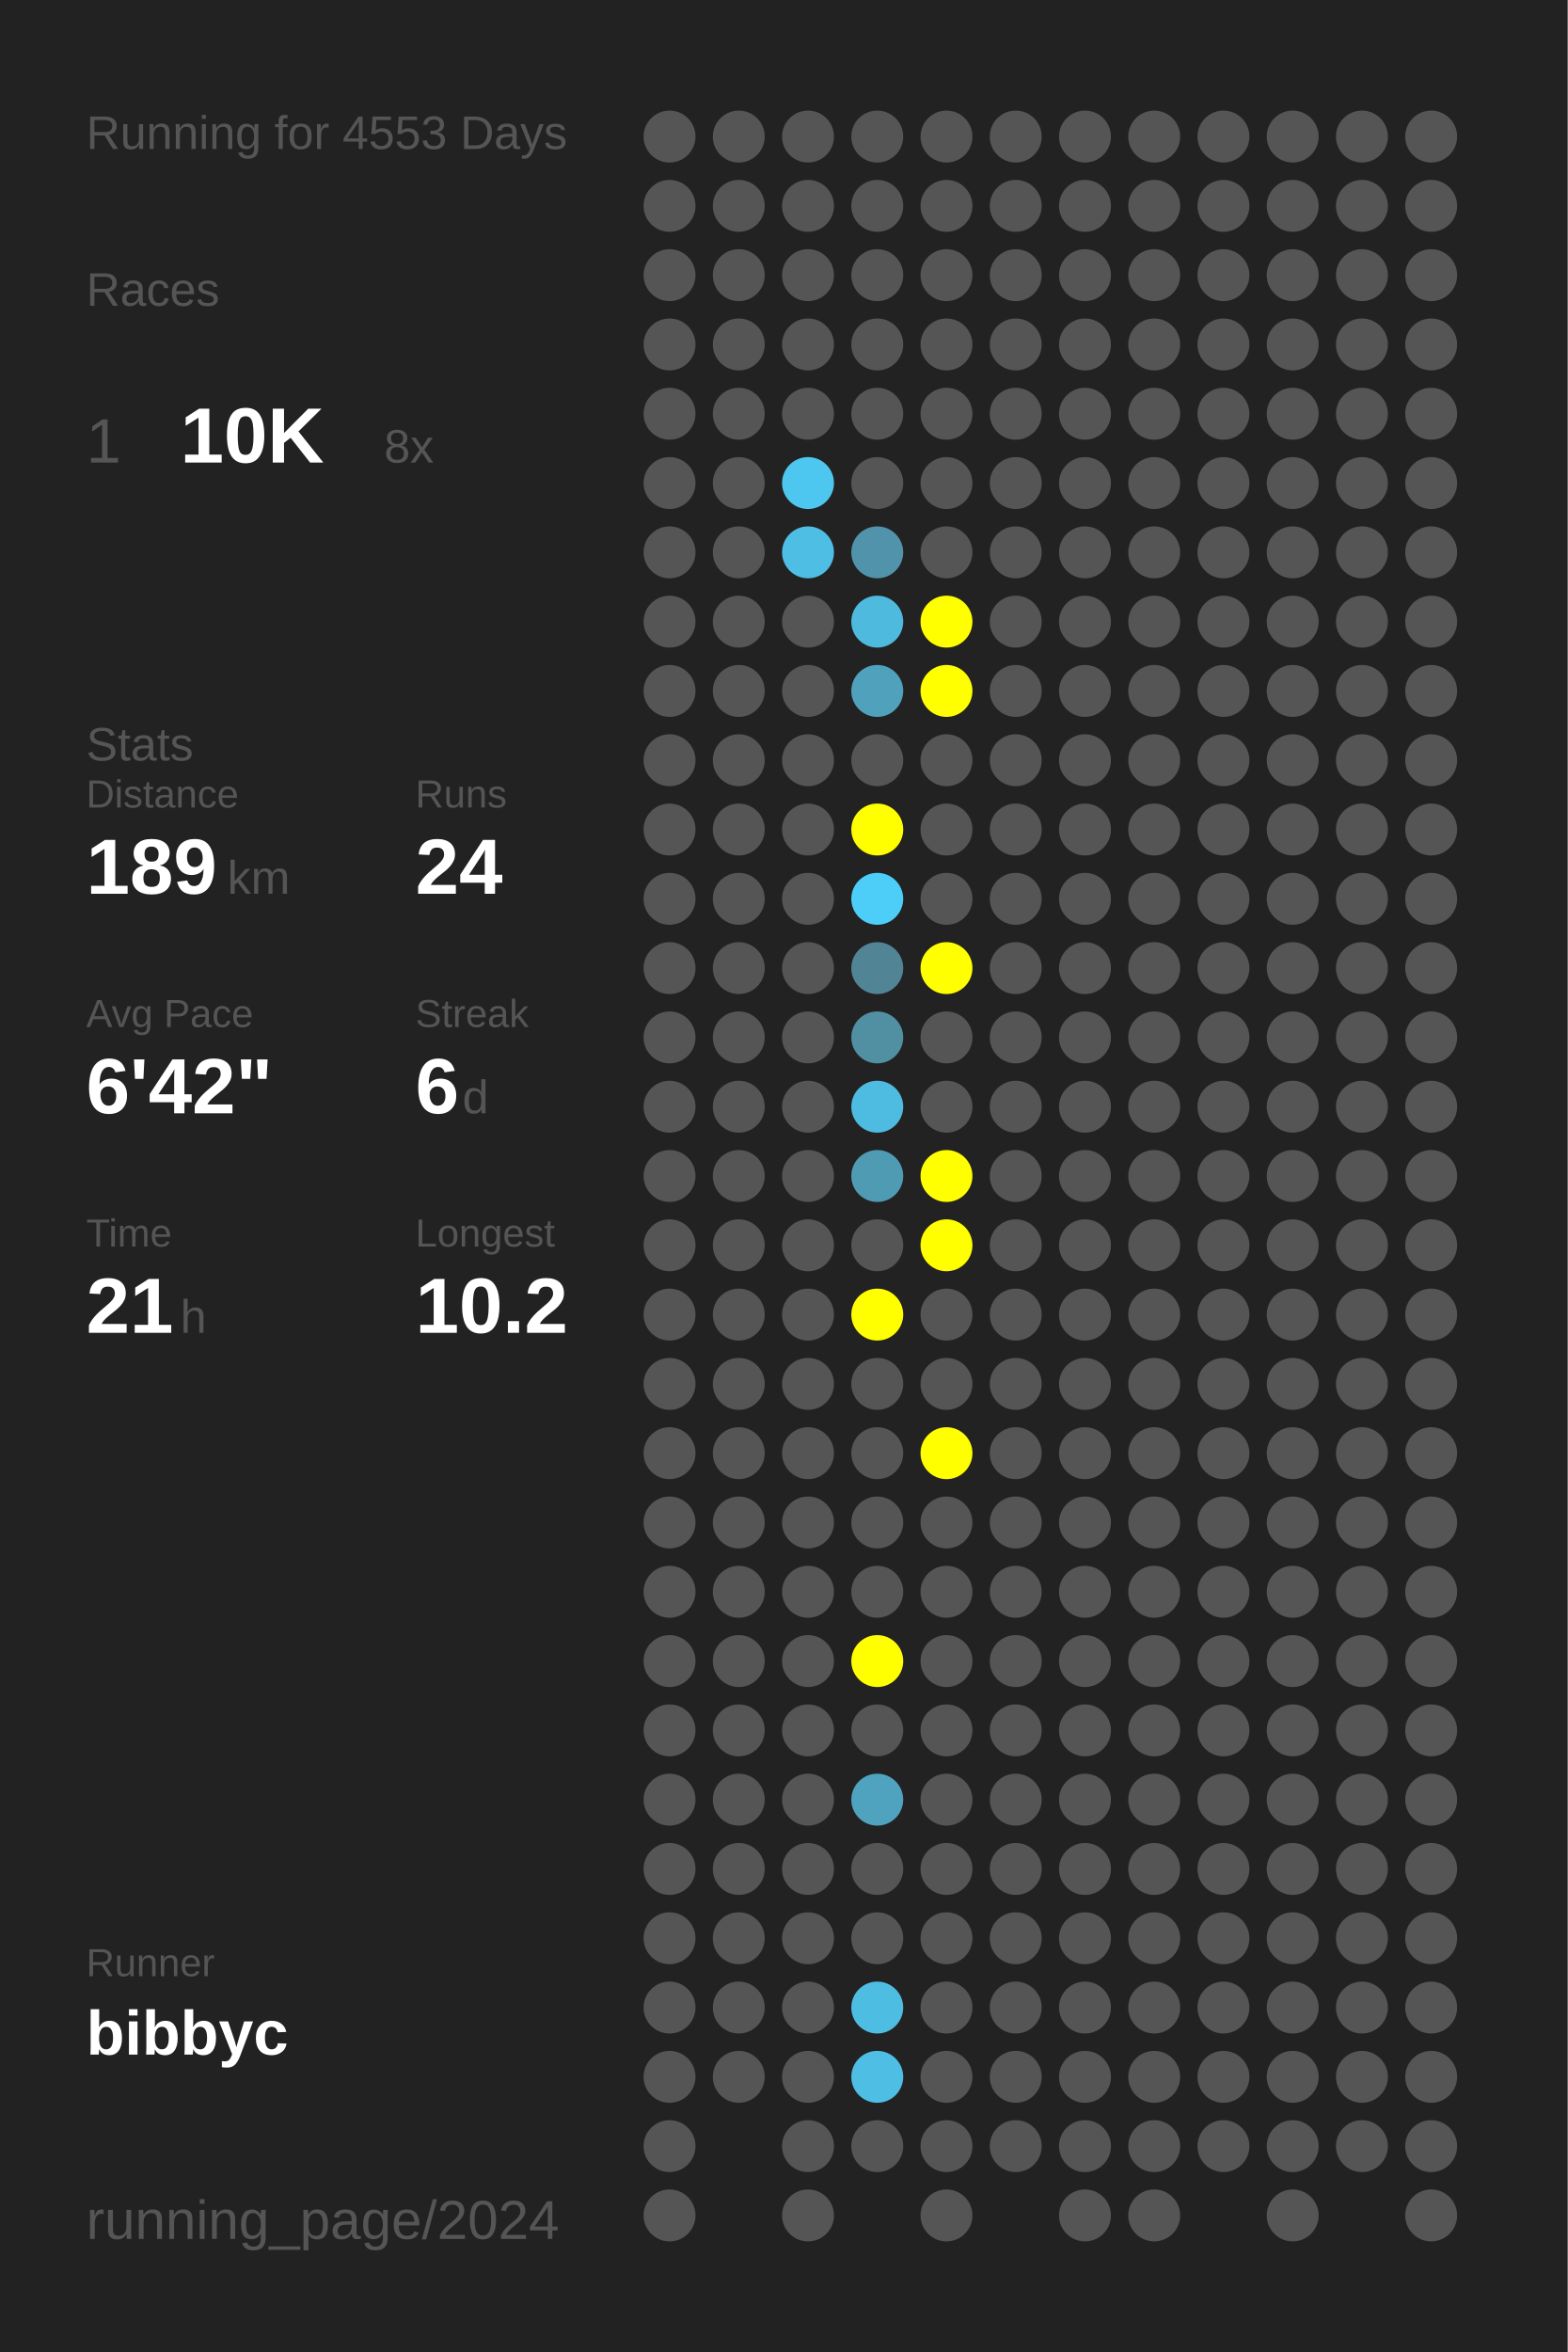
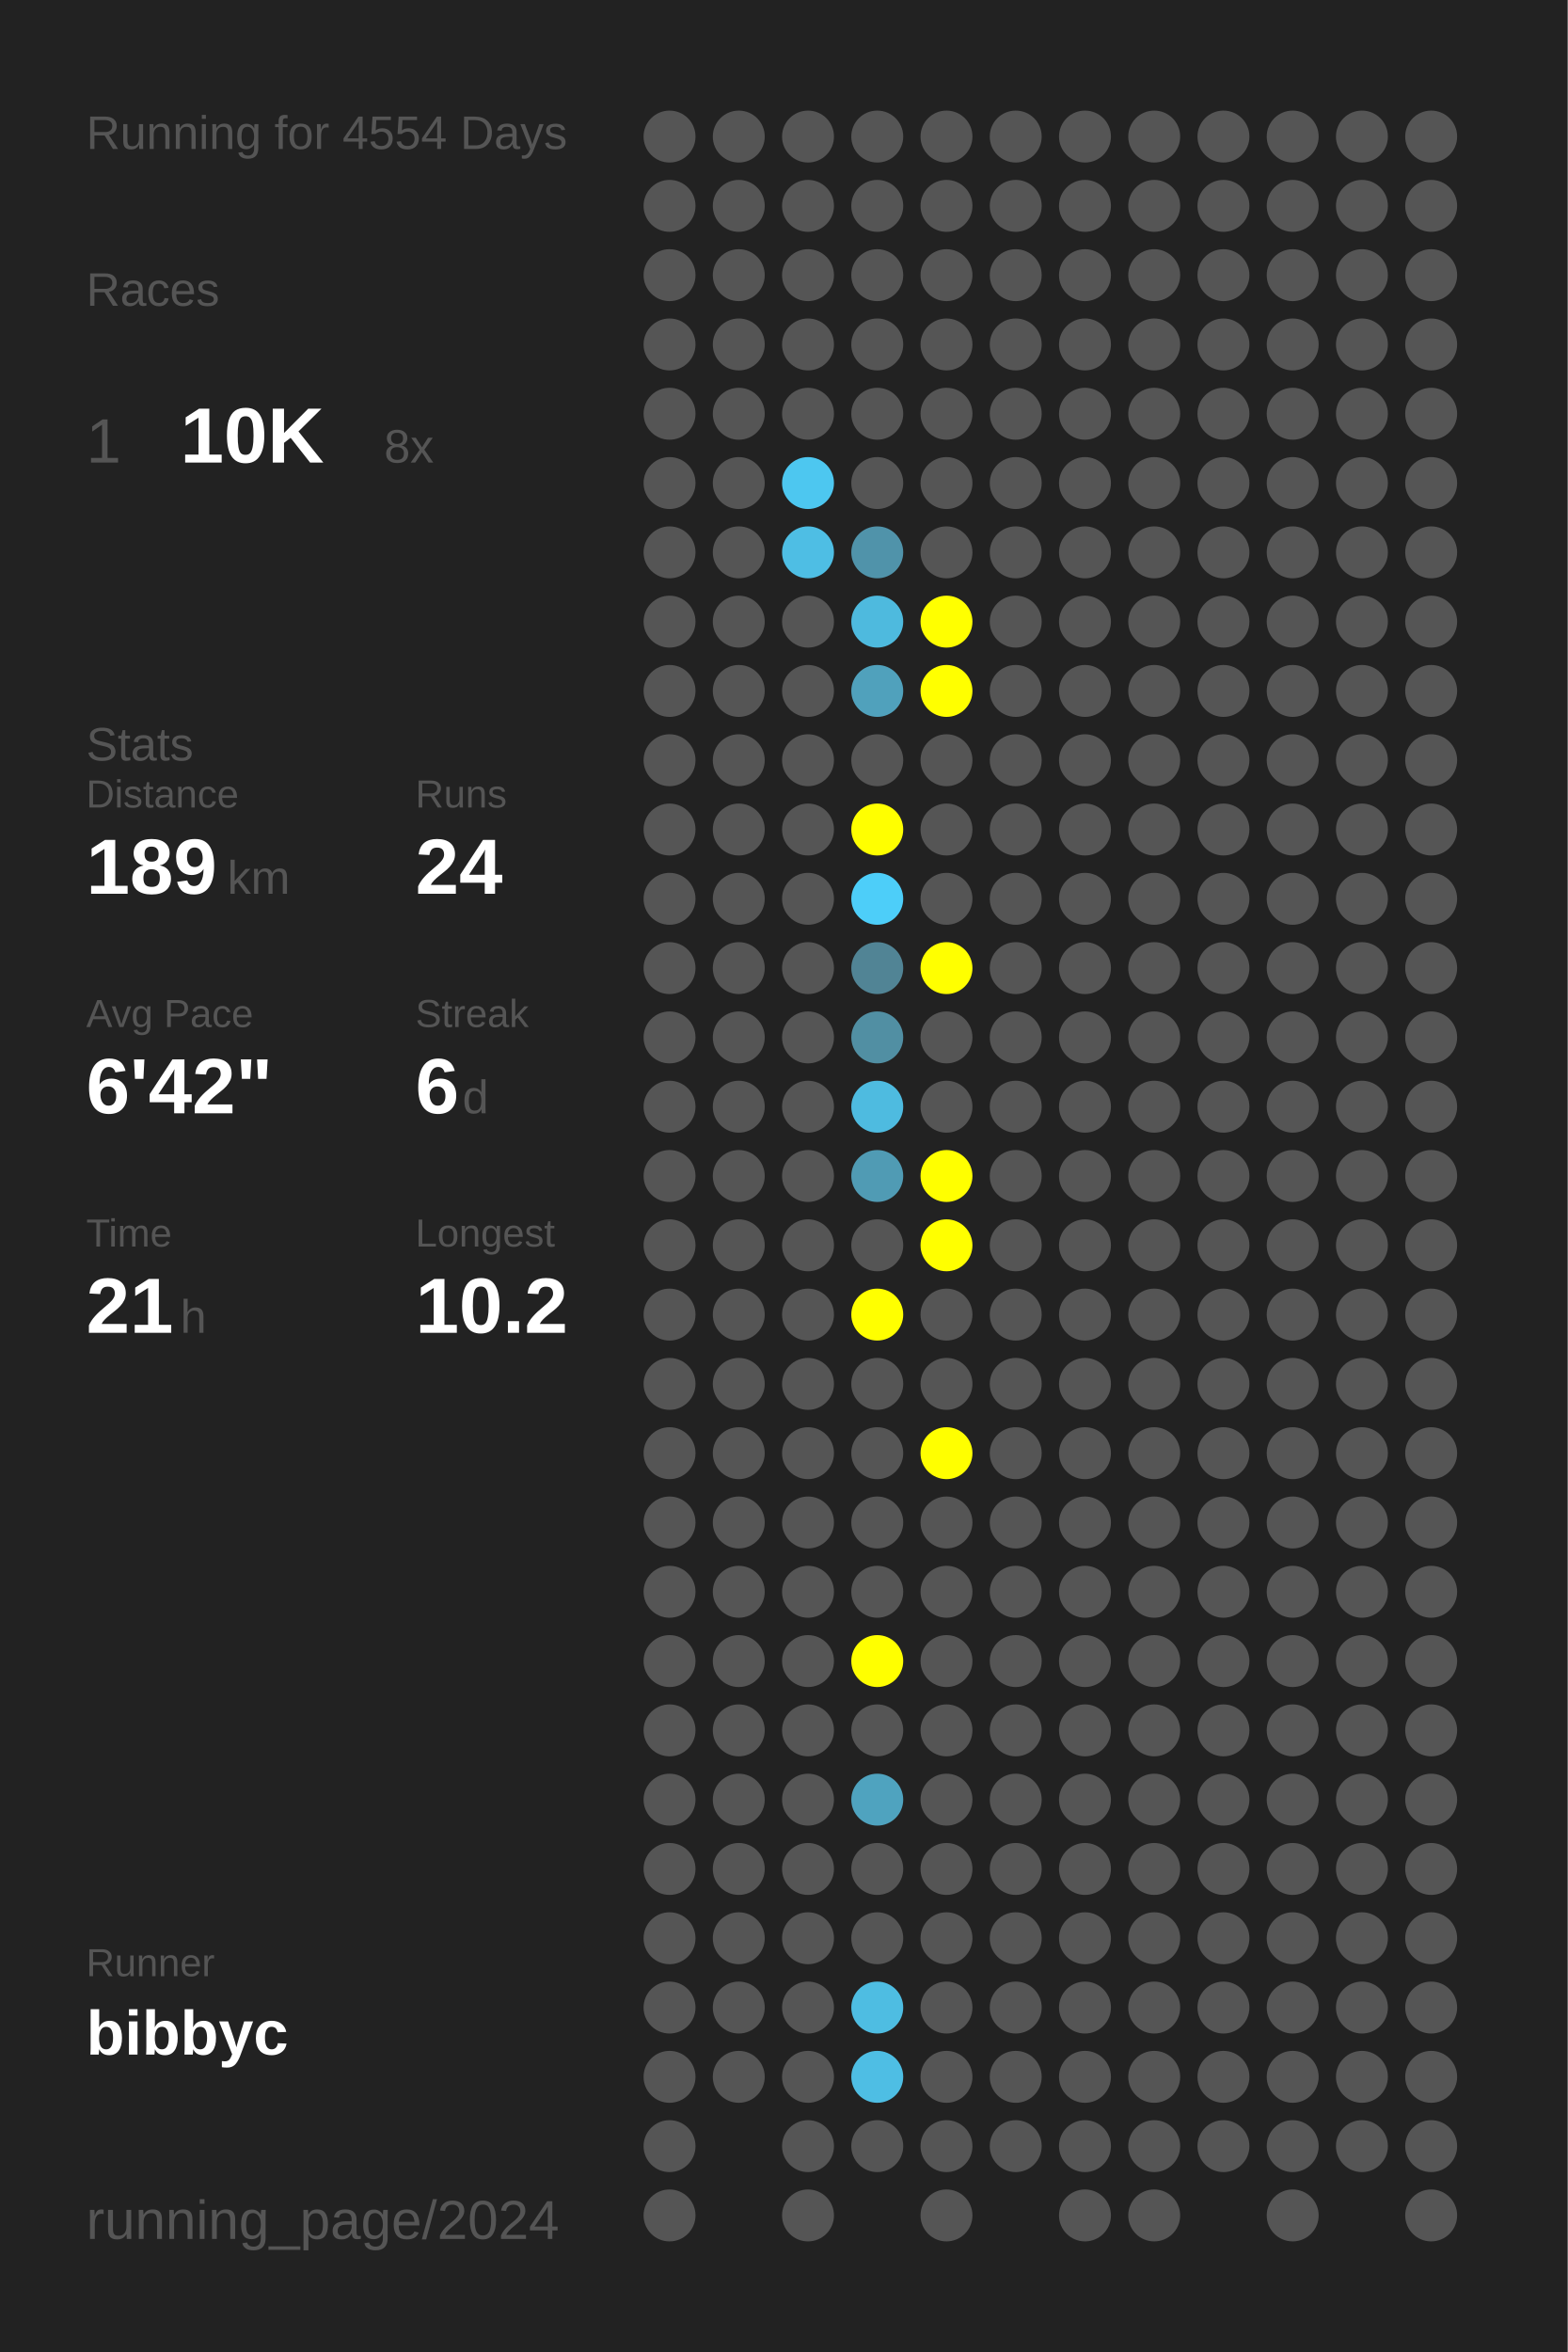
<svg xmlns="http://www.w3.org/2000/svg" baseProfile="full" height="300mm" version="1.1" viewBox="0,0,200,300" width="200mm">
  <defs />
  <rect fill="#222222" height="300" width="200" x="0" y="0" />
-   <text fill="#555555" style="font-size:6px; font-family:Arial;" x="11" y="19">Running for 4553 Days</text>
+   <text fill="#555555" style="font-size:6px; font-family:Arial;" x="11" y="19">Running for 4554 Days</text>
  <text fill="#555555" style="font-size:6px; font-family:Arial;" x="11" y="39">Races</text>
  <text fill="#555555" style="font-size:8px; font-family:Arial;" x="11" y="59">1</text>
  <text fill="#FFFFFF" style="font-size:10px; font-family:Arial; font-weight:bold;" x="23" y="59">10K</text>
  <text fill="#555555" style="font-size:6px; font-family:Arial;" x="49" y="59">8x</text>
  <text fill="#555555" style="font-size:6px; font-family:Arial;" x="11" y="97">Stats</text>
  <text fill="#555555" style="font-size:5px; font-family:Arial;" x="11" y="103">Distance</text>
  <text fill="#FFFFFF" style="font-size:10px; font-family:Arial; font-weight:bold;" x="11" y="114">189</text>
  <text fill="#555555" style="font-size:6px; font-family:Arial;" x="29" y="114">km</text>
  <text fill="#555555" style="font-size:5px; font-family:Arial;" x="53" y="103">Runs</text>
  <text fill="#FFFFFF" style="font-size:10px; font-family:Arial; font-weight:bold;" x="53" y="114">24</text>
  <text fill="#555555" style="font-size:5px; font-family:Arial;" x="11" y="131">Avg Pace</text>
  <text fill="#FFFFFF" style="font-size:10px; font-family:Arial; font-weight:bold;" x="11" y="142">6'42"</text>
  <text fill="#555555" style="font-size:5px; font-family:Arial;" x="53" y="131">Streak</text>
  <text fill="#FFFFFF" style="font-size:10px; font-family:Arial; font-weight:bold;" x="53" y="142">6</text>
  <text fill="#555555" style="font-size:6px; font-family:Arial;" x="59" y="142">d</text>
  <text fill="#555555" style="font-size:5px; font-family:Arial;" x="11" y="159">Time</text>
  <text fill="#FFFFFF" style="font-size:10px; font-family:Arial; font-weight:bold;" x="11" y="170">21</text>
  <text fill="#555555" style="font-size:6px; font-family:Arial;" x="23" y="170">h</text>
  <text fill="#555555" style="font-size:5px; font-family:Arial;" x="53" y="159">Longest</text>
  <text fill="#FFFFFF" style="font-size:10px; font-family:Arial; font-weight:bold;" x="53" y="170">10.2</text>
  <text fill="#555555" style="font-size:5px; font-family:Arial;" x="11" y="252.065">Runner</text>
  <text fill="#FFFFFF" style="font-size:8px; font-family:Arial; font-weight:bold;" x="11" y="262.065">bibbyc</text>
  <text fill="#555555" style="font-size:7px; font-family:Arial;" x="11" y="285.581">running_page/2024</text>
  <circle cx="85.417" cy="17.419" fill="#555555" r="3.312" />
  <circle cx="85.417" cy="26.258" fill="#555555" r="3.312" />
  <circle cx="85.417" cy="35.097" fill="#555555" r="3.312" />
  <circle cx="85.417" cy="43.935" fill="#555555" r="3.312" />
  <circle cx="85.417" cy="52.774" fill="#555555" r="3.312" />
  <circle cx="85.417" cy="61.613" fill="#555555" r="3.312" />
  <circle cx="85.417" cy="70.452" fill="#555555" r="3.312" />
  <circle cx="85.417" cy="79.29" fill="#555555" r="3.312" />
  <circle cx="85.417" cy="88.129" fill="#555555" r="3.312" />
  <circle cx="85.417" cy="96.968" fill="#555555" r="3.312" />
  <circle cx="85.417" cy="105.806" fill="#555555" r="3.312" />
  <circle cx="85.417" cy="114.645" fill="#555555" r="3.312" />
  <circle cx="85.417" cy="123.484" fill="#555555" r="3.312" />
  <circle cx="85.417" cy="132.323" fill="#555555" r="3.312" />
  <circle cx="85.417" cy="141.161" fill="#555555" r="3.312" />
  <circle cx="85.417" cy="150" fill="#555555" r="3.312" />
  <circle cx="85.417" cy="158.839" fill="#555555" r="3.312" />
  <circle cx="85.417" cy="167.677" fill="#555555" r="3.312" />
  <circle cx="85.417" cy="176.516" fill="#555555" r="3.312" />
  <circle cx="85.417" cy="185.355" fill="#555555" r="3.312" />
  <circle cx="85.417" cy="194.194" fill="#555555" r="3.312" />
  <circle cx="85.417" cy="203.032" fill="#555555" r="3.312" />
  <circle cx="85.417" cy="211.871" fill="#555555" r="3.312" />
  <circle cx="85.417" cy="220.71" fill="#555555" r="3.312" />
  <circle cx="85.417" cy="229.548" fill="#555555" r="3.312" />
  <circle cx="85.417" cy="238.387" fill="#555555" r="3.312" />
  <circle cx="85.417" cy="247.226" fill="#555555" r="3.312" />
  <circle cx="85.417" cy="256.065" fill="#555555" r="3.312" />
  <circle cx="85.417" cy="264.903" fill="#555555" r="3.312" />
  <circle cx="85.417" cy="273.742" fill="#555555" r="3.312" />
  <circle cx="85.417" cy="282.581" fill="#555555" r="3.312" />
  <circle cx="94.25" cy="17.419" fill="#555555" r="3.312" />
  <circle cx="94.25" cy="26.258" fill="#555555" r="3.312" />
  <circle cx="94.25" cy="35.097" fill="#555555" r="3.312" />
  <circle cx="94.25" cy="43.935" fill="#555555" r="3.312" />
  <circle cx="94.25" cy="52.774" fill="#555555" r="3.312" />
  <circle cx="94.25" cy="61.613" fill="#555555" r="3.312" />
  <circle cx="94.25" cy="70.452" fill="#555555" r="3.312" />
  <circle cx="94.25" cy="79.29" fill="#555555" r="3.312" />
  <circle cx="94.25" cy="88.129" fill="#555555" r="3.312" />
  <circle cx="94.25" cy="96.968" fill="#555555" r="3.312" />
  <circle cx="94.25" cy="105.806" fill="#555555" r="3.312" />
  <circle cx="94.25" cy="114.645" fill="#555555" r="3.312" />
  <circle cx="94.25" cy="123.484" fill="#555555" r="3.312" />
  <circle cx="94.25" cy="132.323" fill="#555555" r="3.312" />
  <circle cx="94.25" cy="141.161" fill="#555555" r="3.312" />
  <circle cx="94.25" cy="150" fill="#555555" r="3.312" />
  <circle cx="94.25" cy="158.839" fill="#555555" r="3.312" />
  <circle cx="94.25" cy="167.677" fill="#555555" r="3.312" />
  <circle cx="94.25" cy="176.516" fill="#555555" r="3.312" />
  <circle cx="94.25" cy="185.355" fill="#555555" r="3.312" />
  <circle cx="94.25" cy="194.194" fill="#555555" r="3.312" />
  <circle cx="94.25" cy="203.032" fill="#555555" r="3.312" />
  <circle cx="94.25" cy="211.871" fill="#555555" r="3.312" />
  <circle cx="94.25" cy="220.71" fill="#555555" r="3.312" />
  <circle cx="94.25" cy="229.548" fill="#555555" r="3.312" />
  <circle cx="94.25" cy="238.387" fill="#555555" r="3.312" />
  <circle cx="94.25" cy="247.226" fill="#555555" r="3.312" />
  <circle cx="94.25" cy="256.065" fill="#555555" r="3.312" />
  <circle cx="94.25" cy="264.903" fill="#555555" r="3.312" />
  <circle cx="103.083" cy="17.419" fill="#555555" r="3.312" />
  <circle cx="103.083" cy="26.258" fill="#555555" r="3.312" />
  <circle cx="103.083" cy="35.097" fill="#555555" r="3.312" />
  <circle cx="103.083" cy="43.935" fill="#555555" r="3.312" />
  <circle cx="103.083" cy="52.774" fill="#555555" r="3.312" />
  <circle cx="103.083" cy="61.613" fill="#4dc7f0" r="3.312" />
  <circle cx="103.083" cy="70.452" fill="#4ebee4" r="3.312" />
  <circle cx="103.083" cy="79.29" fill="#555555" r="3.312" />
  <circle cx="103.083" cy="88.129" fill="#555555" r="3.312" />
  <circle cx="103.083" cy="96.968" fill="#555555" r="3.312" />
  <circle cx="103.083" cy="105.806" fill="#555555" r="3.312" />
  <circle cx="103.083" cy="114.645" fill="#555555" r="3.312" />
  <circle cx="103.083" cy="123.484" fill="#555555" r="3.312" />
  <circle cx="103.083" cy="132.323" fill="#555555" r="3.312" />
  <circle cx="103.083" cy="141.161" fill="#555555" r="3.312" />
  <circle cx="103.083" cy="150" fill="#555555" r="3.312" />
  <circle cx="103.083" cy="158.839" fill="#555555" r="3.312" />
  <circle cx="103.083" cy="167.677" fill="#555555" r="3.312" />
  <circle cx="103.083" cy="176.516" fill="#555555" r="3.312" />
  <circle cx="103.083" cy="185.355" fill="#555555" r="3.312" />
  <circle cx="103.083" cy="194.194" fill="#555555" r="3.312" />
  <circle cx="103.083" cy="203.032" fill="#555555" r="3.312" />
  <circle cx="103.083" cy="211.871" fill="#555555" r="3.312" />
  <circle cx="103.083" cy="220.71" fill="#555555" r="3.312" />
  <circle cx="103.083" cy="229.548" fill="#555555" r="3.312" />
  <circle cx="103.083" cy="238.387" fill="#555555" r="3.312" />
  <circle cx="103.083" cy="247.226" fill="#555555" r="3.312" />
  <circle cx="103.083" cy="256.065" fill="#555555" r="3.312" />
  <circle cx="103.083" cy="264.903" fill="#555555" r="3.312" />
  <circle cx="103.083" cy="273.742" fill="#555555" r="3.312" />
  <circle cx="103.083" cy="282.581" fill="#555555" r="3.312" />
  <circle cx="111.917" cy="17.419" fill="#555555" r="3.312" />
  <circle cx="111.917" cy="26.258" fill="#555555" r="3.312" />
  <circle cx="111.917" cy="35.097" fill="#555555" r="3.312" />
  <circle cx="111.917" cy="43.935" fill="#555555" r="3.312" />
  <circle cx="111.917" cy="52.774" fill="#555555" r="3.312" />
  <circle cx="111.917" cy="61.613" fill="#555555" r="3.312" />
  <circle cx="111.917" cy="70.452" fill="#5093aa" r="3.312" />
  <circle cx="111.917" cy="79.29" fill="#4ebade" r="3.312" />
  <circle cx="111.917" cy="88.129" fill="#50a1bc" r="3.312" />
  <circle cx="111.917" cy="96.968" fill="#555555" r="3.312" />
  <circle cx="111.917" cy="105.806" fill="#FFFF00" r="3.312" />
  <circle cx="111.917" cy="114.645" fill="#4dcef9" r="3.312" />
  <circle cx="111.917" cy="123.484" fill="#518495" r="3.312" />
  <circle cx="111.917" cy="132.323" fill="#518fa3" r="3.312" />
  <circle cx="111.917" cy="141.161" fill="#4ebbe0" r="3.312" />
  <circle cx="111.917" cy="150" fill="#509bb4" r="3.312" />
  <circle cx="111.917" cy="158.839" fill="#555555" r="3.312" />
  <circle cx="111.917" cy="167.677" fill="#FFFF00" r="3.312" />
  <circle cx="111.917" cy="176.516" fill="#555555" r="3.312" />
  <circle cx="111.917" cy="185.355" fill="#555555" r="3.312" />
  <circle cx="111.917" cy="194.194" fill="#555555" r="3.312" />
  <circle cx="111.917" cy="203.032" fill="#555555" r="3.312" />
  <circle cx="111.917" cy="211.871" fill="#FFFF00" r="3.312" />
  <circle cx="111.917" cy="220.71" fill="#555555" r="3.312" />
  <circle cx="111.917" cy="229.548" fill="#4fa3bf" r="3.312" />
  <circle cx="111.917" cy="238.387" fill="#555555" r="3.312" />
  <circle cx="111.917" cy="247.226" fill="#555555" r="3.312" />
  <circle cx="111.917" cy="256.065" fill="#4ebde2" r="3.312" />
  <circle cx="111.917" cy="264.903" fill="#4ebee4" r="3.312" />
  <circle cx="111.917" cy="273.742" fill="#555555" r="3.312" />
  <circle cx="120.75" cy="17.419" fill="#555555" r="3.312" />
  <circle cx="120.75" cy="26.258" fill="#555555" r="3.312" />
  <circle cx="120.75" cy="35.097" fill="#555555" r="3.312" />
  <circle cx="120.75" cy="43.935" fill="#555555" r="3.312" />
  <circle cx="120.75" cy="52.774" fill="#555555" r="3.312" />
  <circle cx="120.75" cy="61.613" fill="#555555" r="3.312" />
  <circle cx="120.75" cy="70.452" fill="#555555" r="3.312" />
  <circle cx="120.75" cy="79.29" fill="#FFFF00" r="3.312" />
  <circle cx="120.75" cy="88.129" fill="#FFFF00" r="3.312" />
  <circle cx="120.75" cy="96.968" fill="#555555" r="3.312" />
  <circle cx="120.75" cy="105.806" fill="#555555" r="3.312" />
  <circle cx="120.75" cy="114.645" fill="#555555" r="3.312" />
  <circle cx="120.75" cy="123.484" fill="#FFFF00" r="3.312" />
  <circle cx="120.75" cy="132.323" fill="#555555" r="3.312" />
  <circle cx="120.75" cy="141.161" fill="#555555" r="3.312" />
  <circle cx="120.75" cy="150" fill="#FFFF00" r="3.312" />
  <circle cx="120.75" cy="158.839" fill="#FFFF00" r="3.312" />
  <circle cx="120.75" cy="167.677" fill="#555555" r="3.312" />
  <circle cx="120.75" cy="176.516" fill="#555555" r="3.312" />
  <circle cx="120.75" cy="185.355" fill="#FFFF00" r="3.312" />
  <circle cx="120.75" cy="194.194" fill="#555555" r="3.312" />
  <circle cx="120.75" cy="203.032" fill="#555555" r="3.312" />
  <circle cx="120.75" cy="211.871" fill="#555555" r="3.312" />
  <circle cx="120.75" cy="220.71" fill="#555555" r="3.312" />
  <circle cx="120.75" cy="229.548" fill="#555555" r="3.312" />
  <circle cx="120.75" cy="238.387" fill="#555555" r="3.312" />
  <circle cx="120.75" cy="247.226" fill="#555555" r="3.312" />
  <circle cx="120.75" cy="256.065" fill="#555555" r="3.312" />
  <circle cx="120.75" cy="264.903" fill="#555555" r="3.312" />
  <circle cx="120.75" cy="273.742" fill="#555555" r="3.312" />
  <circle cx="120.75" cy="282.581" fill="#555555" r="3.312" />
  <circle cx="129.583" cy="17.419" fill="#555555" r="3.312" />
  <circle cx="129.583" cy="26.258" fill="#555555" r="3.312" />
  <circle cx="129.583" cy="35.097" fill="#555555" r="3.312" />
  <circle cx="129.583" cy="43.935" fill="#555555" r="3.312" />
  <circle cx="129.583" cy="52.774" fill="#555555" r="3.312" />
  <circle cx="129.583" cy="61.613" fill="#555555" r="3.312" />
  <circle cx="129.583" cy="70.452" fill="#555555" r="3.312" />
  <circle cx="129.583" cy="79.29" fill="#555555" r="3.312" />
  <circle cx="129.583" cy="88.129" fill="#555555" r="3.312" />
  <circle cx="129.583" cy="96.968" fill="#555555" r="3.312" />
  <circle cx="129.583" cy="105.806" fill="#555555" r="3.312" />
  <circle cx="129.583" cy="114.645" fill="#555555" r="3.312" />
  <circle cx="129.583" cy="123.484" fill="#555555" r="3.312" />
  <circle cx="129.583" cy="132.323" fill="#555555" r="3.312" />
  <circle cx="129.583" cy="141.161" fill="#555555" r="3.312" />
  <circle cx="129.583" cy="150" fill="#555555" r="3.312" />
  <circle cx="129.583" cy="158.839" fill="#555555" r="3.312" />
  <circle cx="129.583" cy="167.677" fill="#555555" r="3.312" />
  <circle cx="129.583" cy="176.516" fill="#555555" r="3.312" />
  <circle cx="129.583" cy="185.355" fill="#555555" r="3.312" />
  <circle cx="129.583" cy="194.194" fill="#555555" r="3.312" />
  <circle cx="129.583" cy="203.032" fill="#555555" r="3.312" />
  <circle cx="129.583" cy="211.871" fill="#555555" r="3.312" />
  <circle cx="129.583" cy="220.71" fill="#555555" r="3.312" />
  <circle cx="129.583" cy="229.548" fill="#555555" r="3.312" />
  <circle cx="129.583" cy="238.387" fill="#555555" r="3.312" />
  <circle cx="129.583" cy="247.226" fill="#555555" r="3.312" />
  <circle cx="129.583" cy="256.065" fill="#555555" r="3.312" />
  <circle cx="129.583" cy="264.903" fill="#555555" r="3.312" />
  <circle cx="129.583" cy="273.742" fill="#555555" r="3.312" />
  <circle cx="138.417" cy="17.419" fill="#555555" r="3.312" />
  <circle cx="138.417" cy="26.258" fill="#555555" r="3.312" />
  <circle cx="138.417" cy="35.097" fill="#555555" r="3.312" />
  <circle cx="138.417" cy="43.935" fill="#555555" r="3.312" />
  <circle cx="138.417" cy="52.774" fill="#555555" r="3.312" />
  <circle cx="138.417" cy="61.613" fill="#555555" r="3.312" />
  <circle cx="138.417" cy="70.452" fill="#555555" r="3.312" />
  <circle cx="138.417" cy="79.29" fill="#555555" r="3.312" />
  <circle cx="138.417" cy="88.129" fill="#555555" r="3.312" />
  <circle cx="138.417" cy="96.968" fill="#555555" r="3.312" />
  <circle cx="138.417" cy="105.806" fill="#555555" r="3.312" />
  <circle cx="138.417" cy="114.645" fill="#555555" r="3.312" />
  <circle cx="138.417" cy="123.484" fill="#555555" r="3.312" />
  <circle cx="138.417" cy="132.323" fill="#555555" r="3.312" />
  <circle cx="138.417" cy="141.161" fill="#555555" r="3.312" />
  <circle cx="138.417" cy="150" fill="#555555" r="3.312" />
  <circle cx="138.417" cy="158.839" fill="#555555" r="3.312" />
  <circle cx="138.417" cy="167.677" fill="#555555" r="3.312" />
  <circle cx="138.417" cy="176.516" fill="#555555" r="3.312" />
  <circle cx="138.417" cy="185.355" fill="#555555" r="3.312" />
  <circle cx="138.417" cy="194.194" fill="#555555" r="3.312" />
  <circle cx="138.417" cy="203.032" fill="#555555" r="3.312" />
  <circle cx="138.417" cy="211.871" fill="#555555" r="3.312" />
  <circle cx="138.417" cy="220.71" fill="#555555" r="3.312" />
  <circle cx="138.417" cy="229.548" fill="#555555" r="3.312" />
  <circle cx="138.417" cy="238.387" fill="#555555" r="3.312" />
  <circle cx="138.417" cy="247.226" fill="#555555" r="3.312" />
  <circle cx="138.417" cy="256.065" fill="#555555" r="3.312" />
  <circle cx="138.417" cy="264.903" fill="#555555" r="3.312" />
  <circle cx="138.417" cy="273.742" fill="#555555" r="3.312" />
  <circle cx="138.417" cy="282.581" fill="#555555" r="3.312" />
  <circle cx="147.25" cy="17.419" fill="#555555" r="3.312" />
  <circle cx="147.25" cy="26.258" fill="#555555" r="3.312" />
  <circle cx="147.25" cy="35.097" fill="#555555" r="3.312" />
  <circle cx="147.25" cy="43.935" fill="#555555" r="3.312" />
  <circle cx="147.25" cy="52.774" fill="#555555" r="3.312" />
  <circle cx="147.25" cy="61.613" fill="#555555" r="3.312" />
  <circle cx="147.25" cy="70.452" fill="#555555" r="3.312" />
  <circle cx="147.25" cy="79.29" fill="#555555" r="3.312" />
  <circle cx="147.25" cy="88.129" fill="#555555" r="3.312" />
  <circle cx="147.25" cy="96.968" fill="#555555" r="3.312" />
  <circle cx="147.25" cy="105.806" fill="#555555" r="3.312" />
  <circle cx="147.25" cy="114.645" fill="#555555" r="3.312" />
  <circle cx="147.25" cy="123.484" fill="#555555" r="3.312" />
  <circle cx="147.25" cy="132.323" fill="#555555" r="3.312" />
  <circle cx="147.25" cy="141.161" fill="#555555" r="3.312" />
  <circle cx="147.25" cy="150" fill="#555555" r="3.312" />
  <circle cx="147.25" cy="158.839" fill="#555555" r="3.312" />
  <circle cx="147.25" cy="167.677" fill="#555555" r="3.312" />
  <circle cx="147.25" cy="176.516" fill="#555555" r="3.312" />
  <circle cx="147.25" cy="185.355" fill="#555555" r="3.312" />
  <circle cx="147.25" cy="194.194" fill="#555555" r="3.312" />
  <circle cx="147.25" cy="203.032" fill="#555555" r="3.312" />
  <circle cx="147.25" cy="211.871" fill="#555555" r="3.312" />
  <circle cx="147.25" cy="220.71" fill="#555555" r="3.312" />
  <circle cx="147.25" cy="229.548" fill="#555555" r="3.312" />
  <circle cx="147.25" cy="238.387" fill="#555555" r="3.312" />
  <circle cx="147.25" cy="247.226" fill="#555555" r="3.312" />
  <circle cx="147.25" cy="256.065" fill="#555555" r="3.312" />
  <circle cx="147.25" cy="264.903" fill="#555555" r="3.312" />
  <circle cx="147.25" cy="273.742" fill="#555555" r="3.312" />
  <circle cx="147.25" cy="282.581" fill="#555555" r="3.312" />
  <circle cx="156.083" cy="17.419" fill="#555555" r="3.312" />
  <circle cx="156.083" cy="26.258" fill="#555555" r="3.312" />
  <circle cx="156.083" cy="35.097" fill="#555555" r="3.312" />
  <circle cx="156.083" cy="43.935" fill="#555555" r="3.312" />
  <circle cx="156.083" cy="52.774" fill="#555555" r="3.312" />
  <circle cx="156.083" cy="61.613" fill="#555555" r="3.312" />
  <circle cx="156.083" cy="70.452" fill="#555555" r="3.312" />
  <circle cx="156.083" cy="79.29" fill="#555555" r="3.312" />
  <circle cx="156.083" cy="88.129" fill="#555555" r="3.312" />
  <circle cx="156.083" cy="96.968" fill="#555555" r="3.312" />
  <circle cx="156.083" cy="105.806" fill="#555555" r="3.312" />
  <circle cx="156.083" cy="114.645" fill="#555555" r="3.312" />
  <circle cx="156.083" cy="123.484" fill="#555555" r="3.312" />
  <circle cx="156.083" cy="132.323" fill="#555555" r="3.312" />
  <circle cx="156.083" cy="141.161" fill="#555555" r="3.312" />
  <circle cx="156.083" cy="150" fill="#555555" r="3.312" />
  <circle cx="156.083" cy="158.839" fill="#555555" r="3.312" />
  <circle cx="156.083" cy="167.677" fill="#555555" r="3.312" />
  <circle cx="156.083" cy="176.516" fill="#555555" r="3.312" />
  <circle cx="156.083" cy="185.355" fill="#555555" r="3.312" />
  <circle cx="156.083" cy="194.194" fill="#555555" r="3.312" />
  <circle cx="156.083" cy="203.032" fill="#555555" r="3.312" />
  <circle cx="156.083" cy="211.871" fill="#555555" r="3.312" />
  <circle cx="156.083" cy="220.71" fill="#555555" r="3.312" />
  <circle cx="156.083" cy="229.548" fill="#555555" r="3.312" />
  <circle cx="156.083" cy="238.387" fill="#555555" r="3.312" />
  <circle cx="156.083" cy="247.226" fill="#555555" r="3.312" />
  <circle cx="156.083" cy="256.065" fill="#555555" r="3.312" />
  <circle cx="156.083" cy="264.903" fill="#555555" r="3.312" />
  <circle cx="156.083" cy="273.742" fill="#555555" r="3.312" />
  <circle cx="164.917" cy="17.419" fill="#555555" r="3.312" />
  <circle cx="164.917" cy="26.258" fill="#555555" r="3.312" />
  <circle cx="164.917" cy="35.097" fill="#555555" r="3.312" />
  <circle cx="164.917" cy="43.935" fill="#555555" r="3.312" />
  <circle cx="164.917" cy="52.774" fill="#555555" r="3.312" />
  <circle cx="164.917" cy="61.613" fill="#555555" r="3.312" />
  <circle cx="164.917" cy="70.452" fill="#555555" r="3.312" />
  <circle cx="164.917" cy="79.29" fill="#555555" r="3.312" />
  <circle cx="164.917" cy="88.129" fill="#555555" r="3.312" />
  <circle cx="164.917" cy="96.968" fill="#555555" r="3.312" />
  <circle cx="164.917" cy="105.806" fill="#555555" r="3.312" />
  <circle cx="164.917" cy="114.645" fill="#555555" r="3.312" />
  <circle cx="164.917" cy="123.484" fill="#555555" r="3.312" />
  <circle cx="164.917" cy="132.323" fill="#555555" r="3.312" />
  <circle cx="164.917" cy="141.161" fill="#555555" r="3.312" />
  <circle cx="164.917" cy="150" fill="#555555" r="3.312" />
  <circle cx="164.917" cy="158.839" fill="#555555" r="3.312" />
  <circle cx="164.917" cy="167.677" fill="#555555" r="3.312" />
  <circle cx="164.917" cy="176.516" fill="#555555" r="3.312" />
  <circle cx="164.917" cy="185.355" fill="#555555" r="3.312" />
  <circle cx="164.917" cy="194.194" fill="#555555" r="3.312" />
  <circle cx="164.917" cy="203.032" fill="#555555" r="3.312" />
  <circle cx="164.917" cy="211.871" fill="#555555" r="3.312" />
  <circle cx="164.917" cy="220.71" fill="#555555" r="3.312" />
  <circle cx="164.917" cy="229.548" fill="#555555" r="3.312" />
  <circle cx="164.917" cy="238.387" fill="#555555" r="3.312" />
  <circle cx="164.917" cy="247.226" fill="#555555" r="3.312" />
  <circle cx="164.917" cy="256.065" fill="#555555" r="3.312" />
  <circle cx="164.917" cy="264.903" fill="#555555" r="3.312" />
  <circle cx="164.917" cy="273.742" fill="#555555" r="3.312" />
  <circle cx="164.917" cy="282.581" fill="#555555" r="3.312" />
  <circle cx="173.75" cy="17.419" fill="#555555" r="3.312" />
  <circle cx="173.75" cy="26.258" fill="#555555" r="3.312" />
  <circle cx="173.75" cy="35.097" fill="#555555" r="3.312" />
  <circle cx="173.75" cy="43.935" fill="#555555" r="3.312" />
  <circle cx="173.75" cy="52.774" fill="#555555" r="3.312" />
  <circle cx="173.75" cy="61.613" fill="#555555" r="3.312" />
  <circle cx="173.75" cy="70.452" fill="#555555" r="3.312" />
  <circle cx="173.75" cy="79.29" fill="#555555" r="3.312" />
  <circle cx="173.75" cy="88.129" fill="#555555" r="3.312" />
  <circle cx="173.75" cy="96.968" fill="#555555" r="3.312" />
  <circle cx="173.75" cy="105.806" fill="#555555" r="3.312" />
  <circle cx="173.75" cy="114.645" fill="#555555" r="3.312" />
  <circle cx="173.75" cy="123.484" fill="#555555" r="3.312" />
  <circle cx="173.75" cy="132.323" fill="#555555" r="3.312" />
  <circle cx="173.75" cy="141.161" fill="#555555" r="3.312" />
  <circle cx="173.75" cy="150" fill="#555555" r="3.312" />
  <circle cx="173.75" cy="158.839" fill="#555555" r="3.312" />
  <circle cx="173.75" cy="167.677" fill="#555555" r="3.312" />
  <circle cx="173.75" cy="176.516" fill="#555555" r="3.312" />
  <circle cx="173.75" cy="185.355" fill="#555555" r="3.312" />
  <circle cx="173.75" cy="194.194" fill="#555555" r="3.312" />
  <circle cx="173.75" cy="203.032" fill="#555555" r="3.312" />
  <circle cx="173.75" cy="211.871" fill="#555555" r="3.312" />
  <circle cx="173.75" cy="220.71" fill="#555555" r="3.312" />
  <circle cx="173.75" cy="229.548" fill="#555555" r="3.312" />
  <circle cx="173.75" cy="238.387" fill="#555555" r="3.312" />
  <circle cx="173.75" cy="247.226" fill="#555555" r="3.312" />
  <circle cx="173.75" cy="256.065" fill="#555555" r="3.312" />
  <circle cx="173.75" cy="264.903" fill="#555555" r="3.312" />
  <circle cx="173.75" cy="273.742" fill="#555555" r="3.312" />
  <circle cx="182.583" cy="17.419" fill="#555555" r="3.312" />
  <circle cx="182.583" cy="26.258" fill="#555555" r="3.312" />
  <circle cx="182.583" cy="35.097" fill="#555555" r="3.312" />
  <circle cx="182.583" cy="43.935" fill="#555555" r="3.312" />
  <circle cx="182.583" cy="52.774" fill="#555555" r="3.312" />
  <circle cx="182.583" cy="61.613" fill="#555555" r="3.312" />
  <circle cx="182.583" cy="70.452" fill="#555555" r="3.312" />
  <circle cx="182.583" cy="79.29" fill="#555555" r="3.312" />
  <circle cx="182.583" cy="88.129" fill="#555555" r="3.312" />
  <circle cx="182.583" cy="96.968" fill="#555555" r="3.312" />
  <circle cx="182.583" cy="105.806" fill="#555555" r="3.312" />
  <circle cx="182.583" cy="114.645" fill="#555555" r="3.312" />
  <circle cx="182.583" cy="123.484" fill="#555555" r="3.312" />
  <circle cx="182.583" cy="132.323" fill="#555555" r="3.312" />
  <circle cx="182.583" cy="141.161" fill="#555555" r="3.312" />
  <circle cx="182.583" cy="150" fill="#555555" r="3.312" />
  <circle cx="182.583" cy="158.839" fill="#555555" r="3.312" />
  <circle cx="182.583" cy="167.677" fill="#555555" r="3.312" />
  <circle cx="182.583" cy="176.516" fill="#555555" r="3.312" />
  <circle cx="182.583" cy="185.355" fill="#555555" r="3.312" />
  <circle cx="182.583" cy="194.194" fill="#555555" r="3.312" />
  <circle cx="182.583" cy="203.032" fill="#555555" r="3.312" />
  <circle cx="182.583" cy="211.871" fill="#555555" r="3.312" />
  <circle cx="182.583" cy="220.71" fill="#555555" r="3.312" />
  <circle cx="182.583" cy="229.548" fill="#555555" r="3.312" />
  <circle cx="182.583" cy="238.387" fill="#555555" r="3.312" />
  <circle cx="182.583" cy="247.226" fill="#555555" r="3.312" />
  <circle cx="182.583" cy="256.065" fill="#555555" r="3.312" />
  <circle cx="182.583" cy="264.903" fill="#555555" r="3.312" />
  <circle cx="182.583" cy="273.742" fill="#555555" r="3.312" />
  <circle cx="182.583" cy="282.581" fill="#555555" r="3.312" />
</svg>
